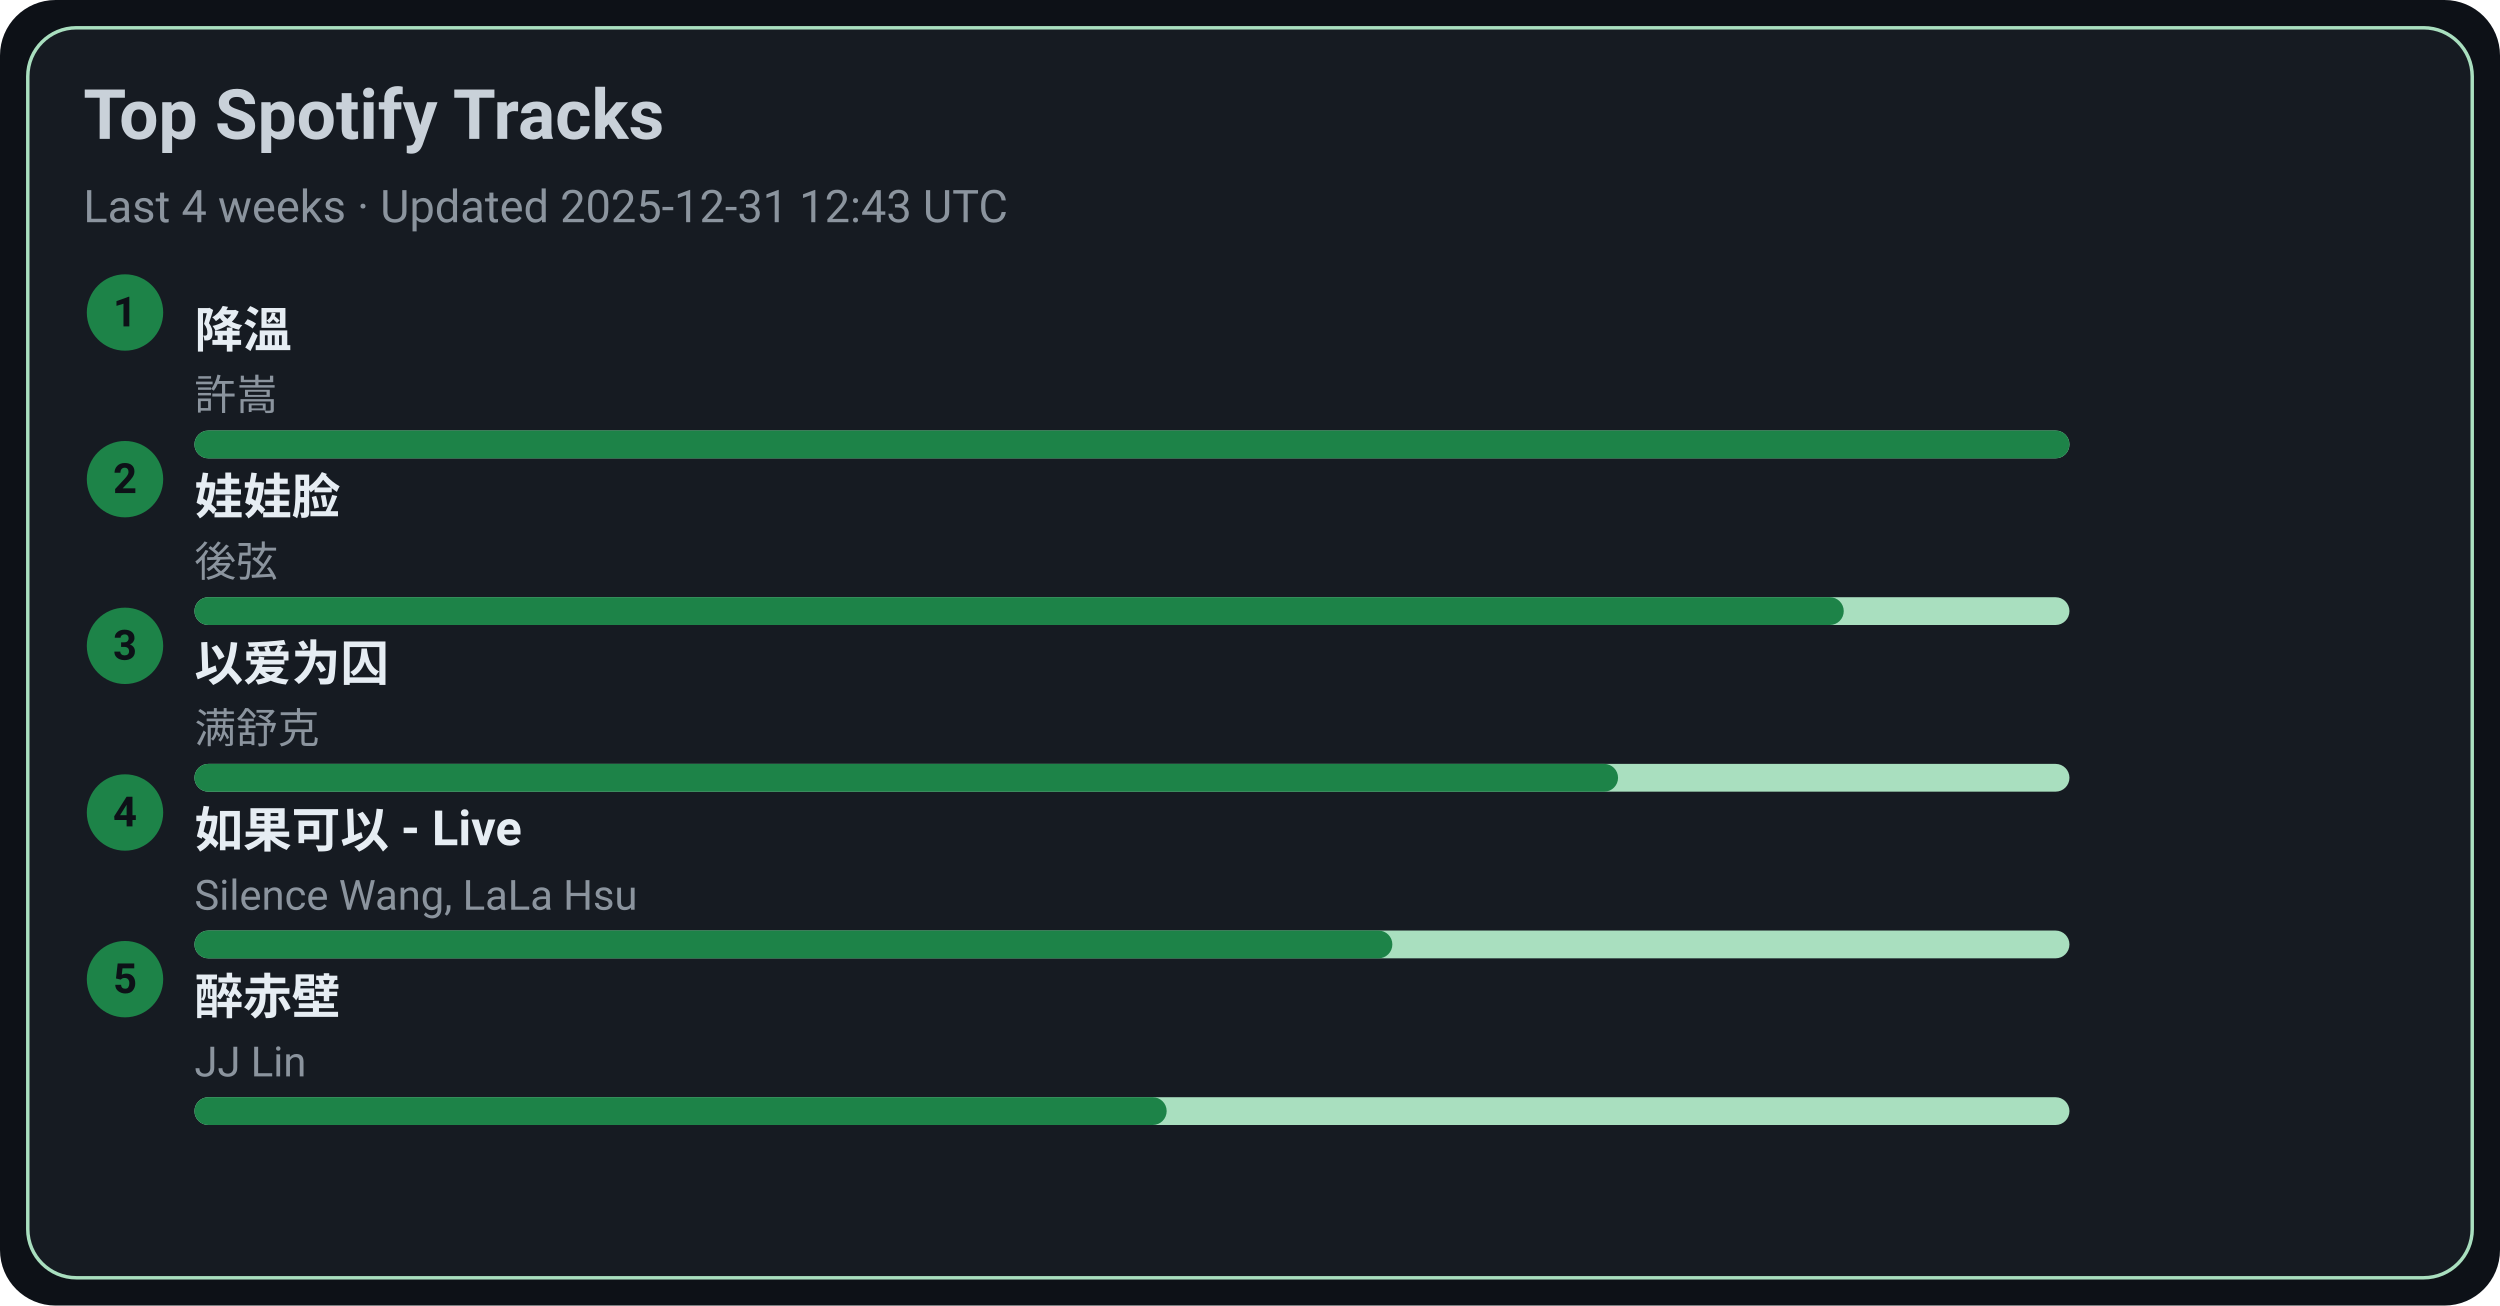
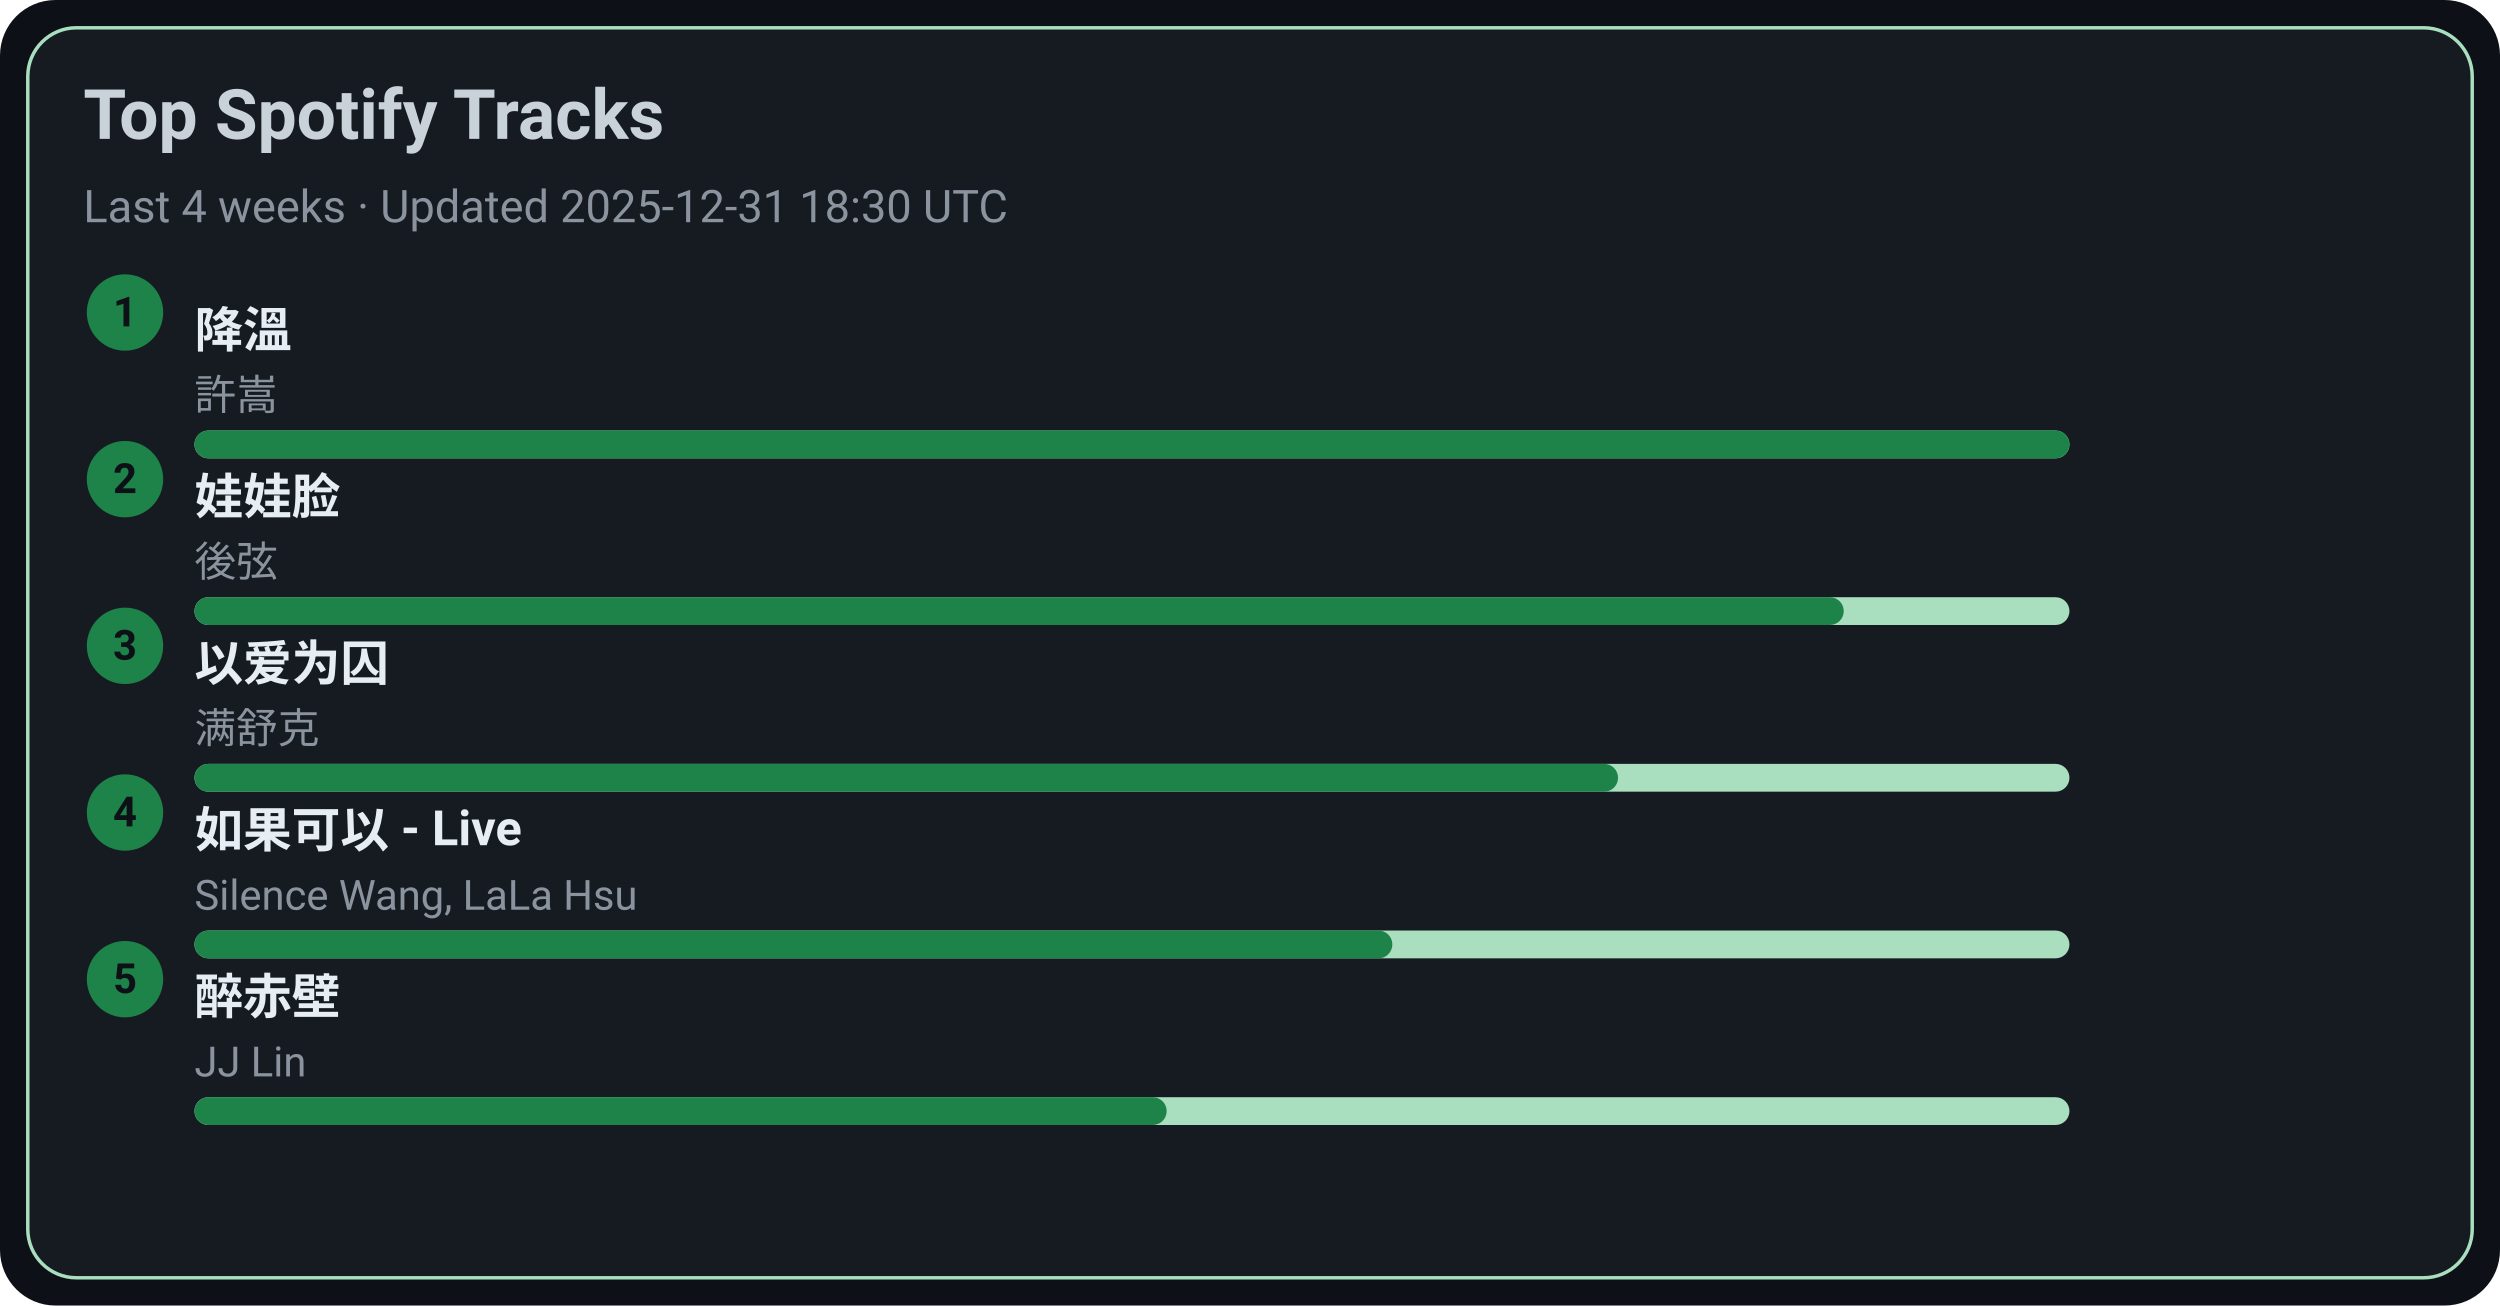
<svg xmlns="http://www.w3.org/2000/svg" width="720" height="376" viewBox="0 0 720 376">
  <style>text{font-family:-apple-system,BlinkMacSystemFont,Segoe UI,Roboto,Ubuntu,Helvetica Neue,Arial,Noto Sans,sans-serif}</style>
  <rect width="720" height="376" rx="16" fill="#0d1117" />
  <rect x="8" y="8" width="704" height="360" rx="14" fill="#161b22" stroke="#A9DFBF" />
  <text x="24" y="40" font-size="20" fill="#c9d1d9" font-weight="600">Top Spotify Tracks</text>
-   <text x="24" y="64" font-size="13" fill="#8b949e">Last 4 weeks · Updated 2025-12-31 12:43 UTC</text>
+   <text x="24" y="64" font-size="13" fill="#8b949e">Last 4 weeks · Updated 2025-12-31 18:30 UTC</text>
  <circle cx="36" cy="90" r="11" fill="#1D8348" />
  <text x="36" y="94" text-anchor="middle" font-size="12" fill="#0d1117" font-weight="700">1</text>
  <a href="https://open.spotify.com/track/2q9uhrOfyOnBa3oWR1PfYT" target="_blank" rel="noopener noreferrer">
    <text x="56" y="100" font-size="14" fill="#e6edf3" font-weight="600">降溫</text>
  </a>
  <text x="56" y="118" font-size="12" fill="#8b949e">許嵩</text>
  <rect x="56" y="124" width="540" height="8" rx="4" fill="#A9DFBF" />
  <rect x="56" y="124" width="540" height="8" rx="4" fill="#1D8348" />
  <circle cx="36" cy="138" r="11" fill="#1D8348" />
  <text x="36" y="142" text-anchor="middle" font-size="12" fill="#0d1117" font-weight="700">2</text>
  <a href="https://open.spotify.com/track/08ouEICweFmqfgPJnRIQkE" target="_blank" rel="noopener noreferrer">
    <text x="56" y="148" font-size="14" fill="#e6edf3" font-weight="600">娃娃脸</text>
  </a>
  <text x="56" y="166" font-size="12" fill="#8b949e">後弦</text>
  <rect x="56" y="172" width="540" height="8" rx="4" fill="#A9DFBF" />
  <rect x="56" y="172" width="475" height="8" rx="4" fill="#1D8348" />
  <circle cx="36" cy="186" r="11" fill="#1D8348" />
  <text x="36" y="190" text-anchor="middle" font-size="12" fill="#0d1117" font-weight="700">3</text>
  <a href="https://open.spotify.com/track/0RW2LEfGQK5BaIho6sSLqf" target="_blank" rel="noopener noreferrer">
    <text x="56" y="196" font-size="14" fill="#e6edf3" font-weight="600">以爱为囚</text>
  </a>
  <text x="56" y="214" font-size="12" fill="#8b949e">满舒克</text>
  <rect x="56" y="220" width="540" height="8" rx="4" fill="#A9DFBF" />
  <rect x="56" y="220" width="410" height="8" rx="4" fill="#1D8348" />
  <circle cx="36" cy="234" r="11" fill="#1D8348" />
  <text x="36" y="238" text-anchor="middle" font-size="12" fill="#0d1117" font-weight="700">4</text>
  <a href="https://open.spotify.com/track/6IF65dJzfmPcX7jwDegwoo" target="_blank" rel="noopener noreferrer">
    <text x="56" y="244" font-size="14" fill="#e6edf3" font-weight="600">如果可以 - Live</text>
  </a>
  <text x="56" y="262" font-size="12" fill="#8b949e">Silence Wang, LaLa Hsu</text>
  <rect x="56" y="268" width="540" height="8" rx="4" fill="#A9DFBF" />
  <rect x="56" y="268" width="345" height="8" rx="4" fill="#1D8348" />
  <circle cx="36" cy="282" r="11" fill="#1D8348" />
  <text x="36" y="286" text-anchor="middle" font-size="12" fill="#0d1117" font-weight="700">5</text>
  <a href="https://open.spotify.com/track/69lAYqbyHL1A0gctdLd9WV" target="_blank" rel="noopener noreferrer">
    <text x="56" y="292" font-size="14" fill="#e6edf3" font-weight="600">醉赤壁</text>
  </a>
  <text x="56" y="310" font-size="12" fill="#8b949e">JJ Lin</text>
  <rect x="56" y="316" width="540" height="8" rx="4" fill="#A9DFBF" />
  <rect x="56" y="316" width="280" height="8" rx="4" fill="#1D8348" />
</svg>
